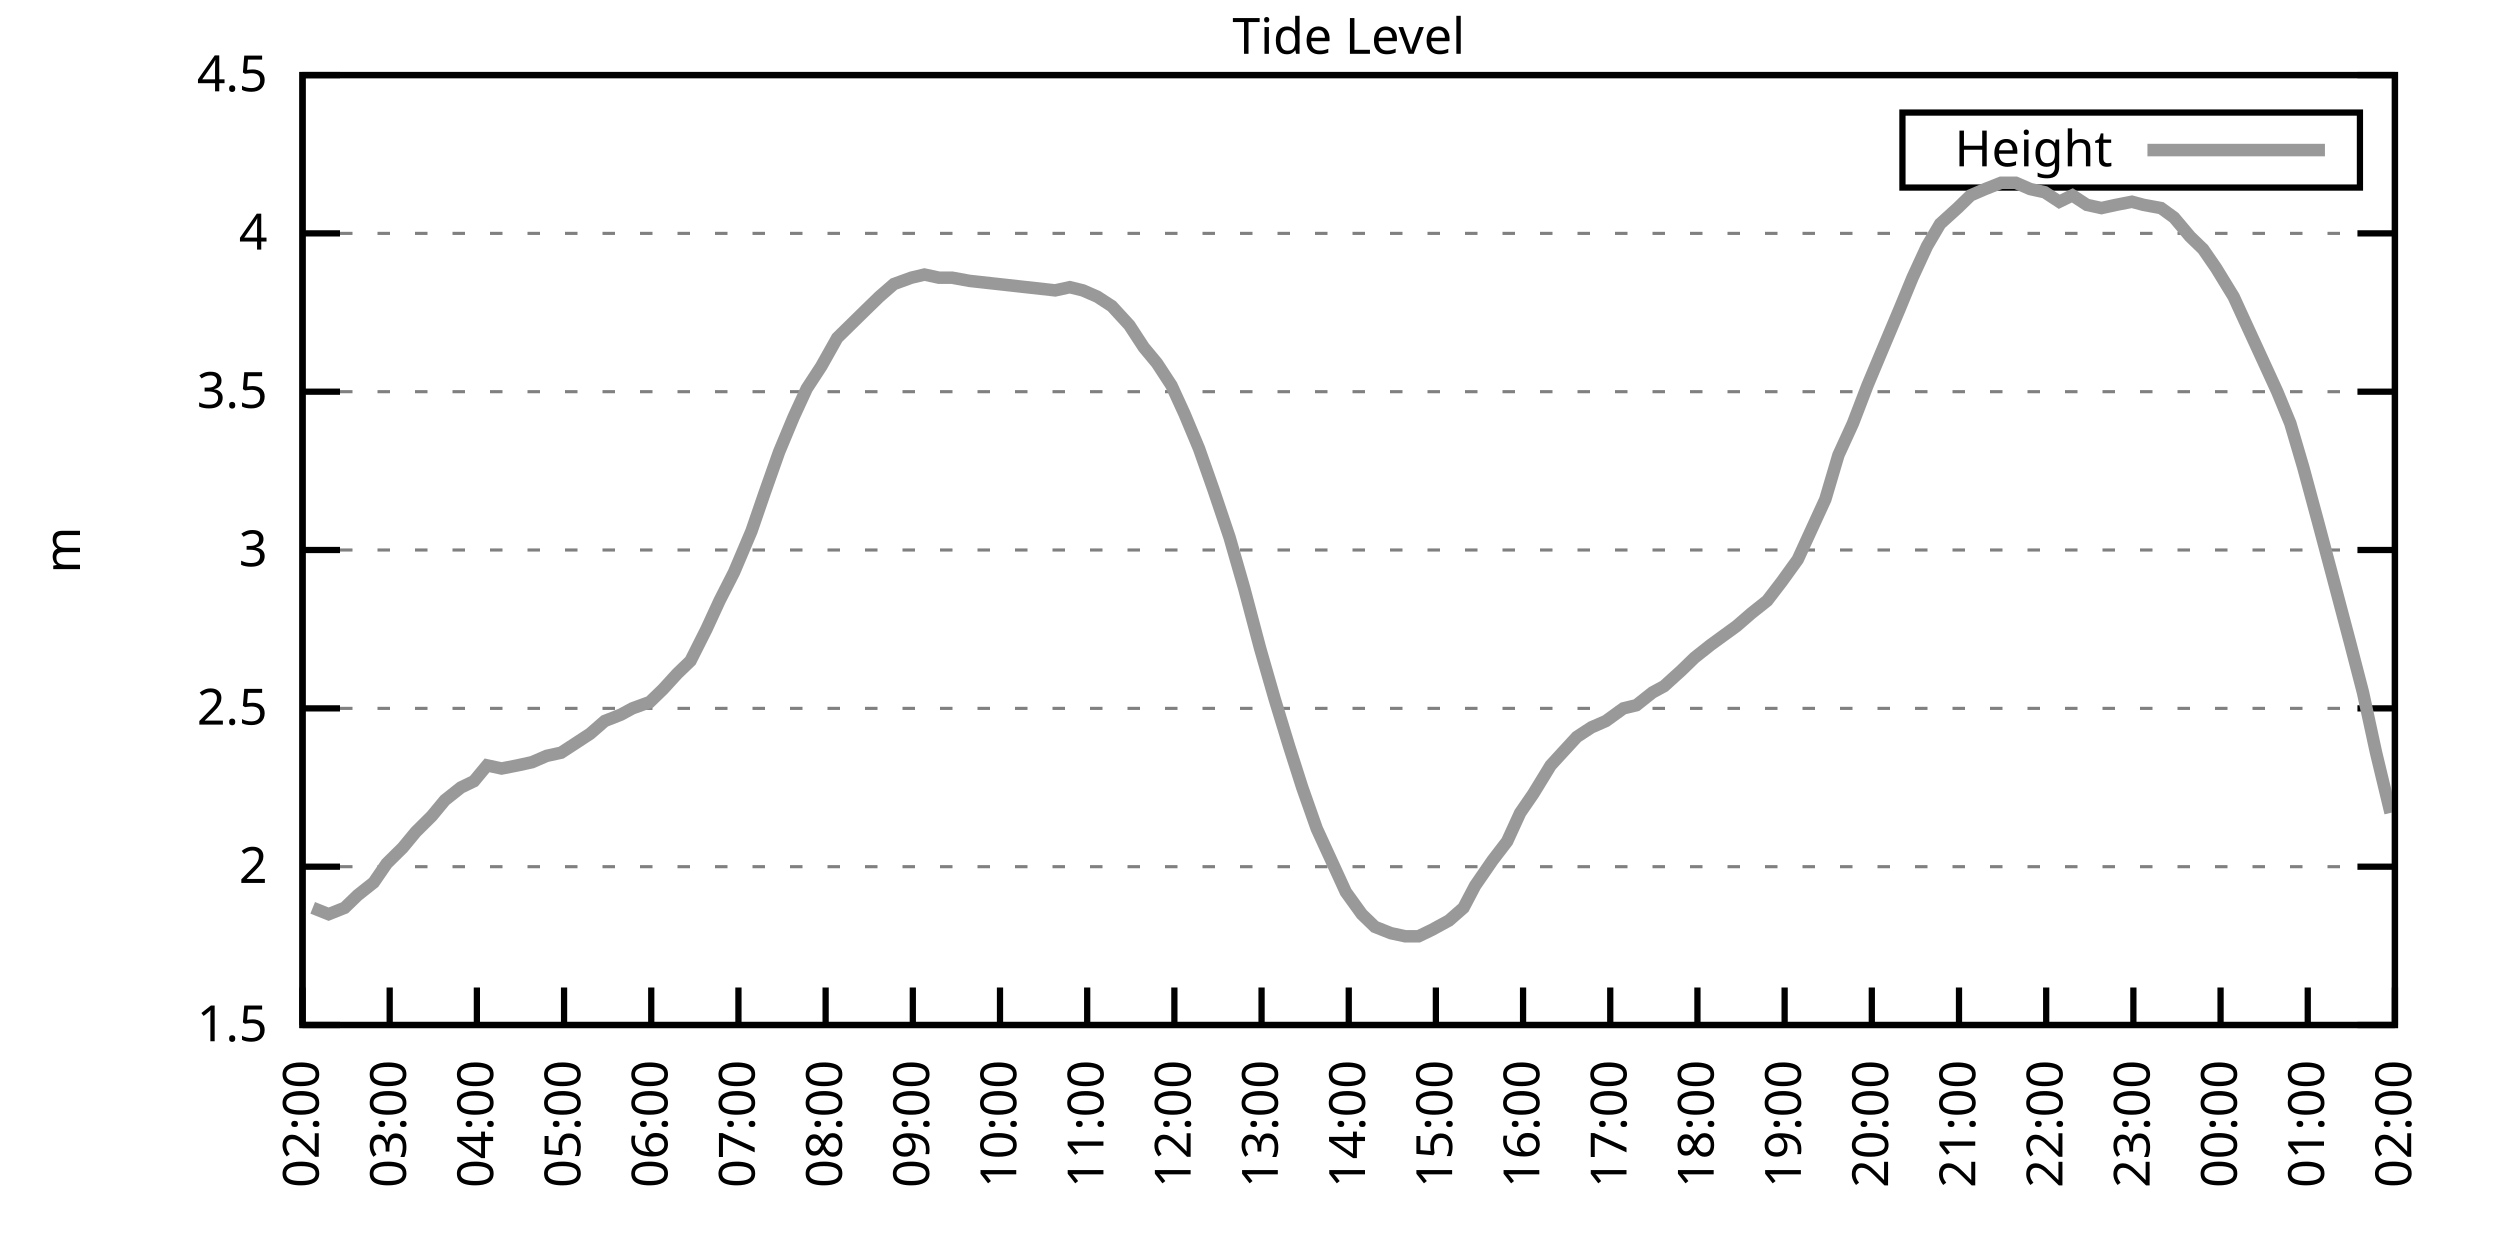
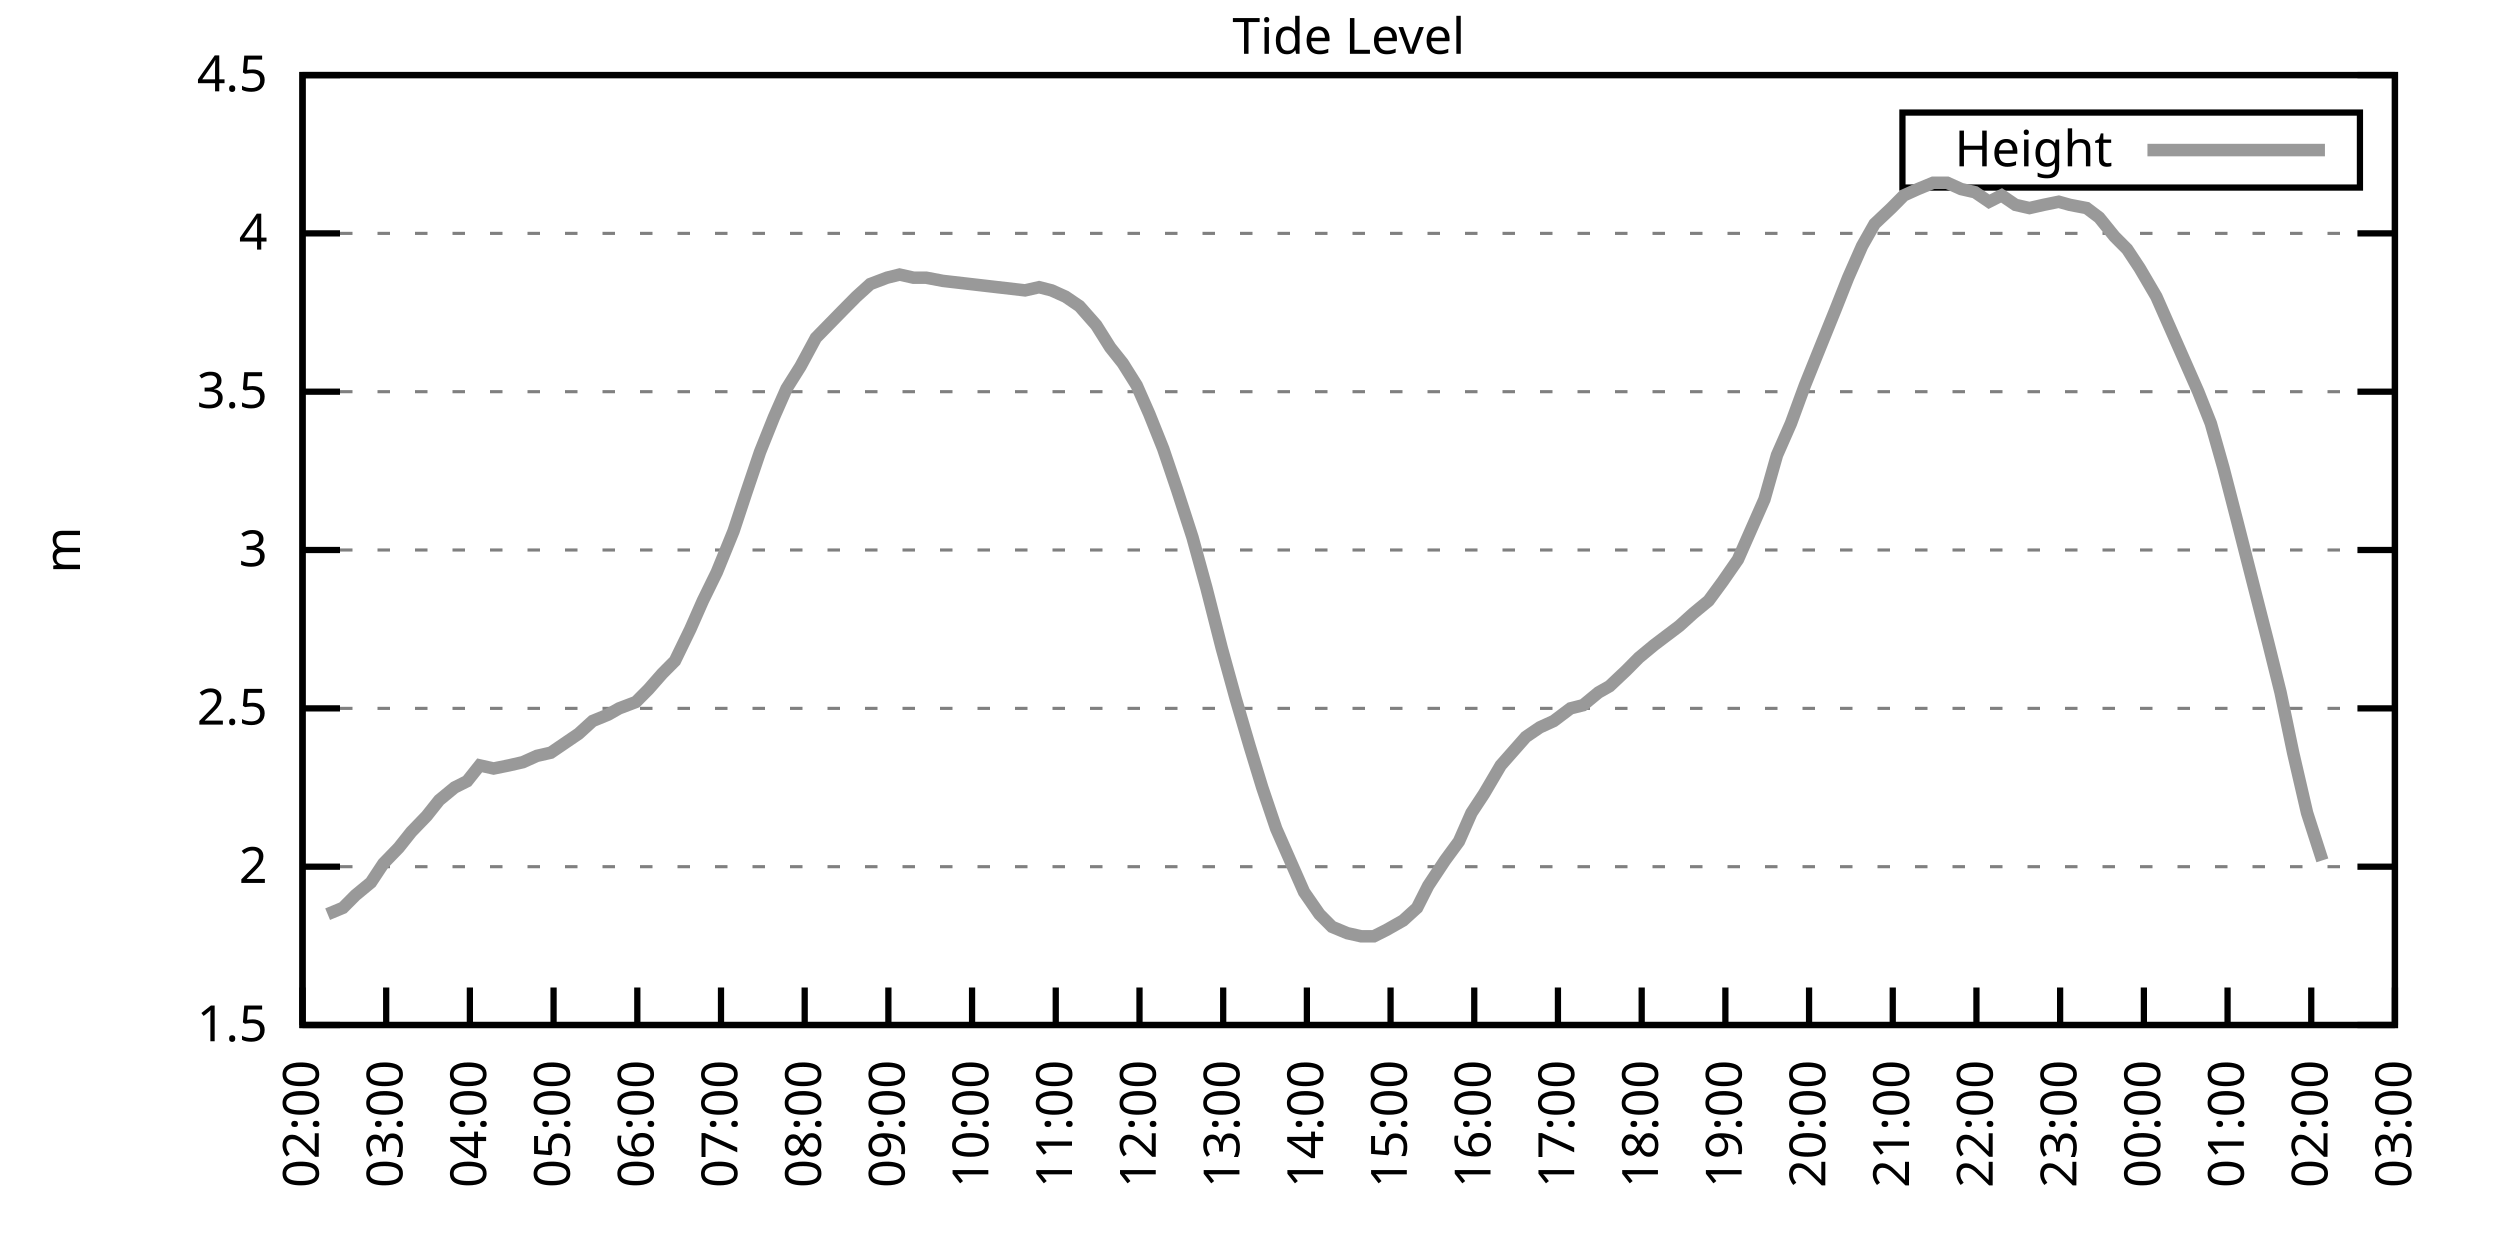
<svg xmlns="http://www.w3.org/2000/svg" xmlns:xlink="http://www.w3.org/1999/xlink" width="400" height="200" viewBox="0 0 400 200">
  <g id="gnuplot_canvas">
    <rect x="0" y="0" width="400" height="200" fill="none" />
    <defs>
      <circle id="gpDot" r="0.5" stroke-width="0.5" stroke="currentColor" />
      <path id="gpPt0" stroke-width="0.333" stroke="currentColor" d="M-1,0 h2 M0,-1 v2" />
      <path id="gpPt1" stroke-width="0.333" stroke="currentColor" d="M-1,-1 L1,1 M1,-1 L-1,1" />
      <path id="gpPt2" stroke-width="0.333" stroke="currentColor" d="M-1,0 L1,0 M0,-1 L0,1 M-1,-1 L1,1 M-1,1 L1,-1" />
      <rect id="gpPt3" stroke-width="0.333" stroke="currentColor" x="-1" y="-1" width="2" height="2" />
      <rect id="gpPt4" stroke-width="0.333" stroke="currentColor" fill="currentColor" x="-1" y="-1" width="2" height="2" />
      <circle id="gpPt5" stroke-width="0.333" stroke="currentColor" cx="0" cy="0" r="1" />
      <use xlink:href="#gpPt5" id="gpPt6" fill="currentColor" stroke="none" />
      <path id="gpPt7" stroke-width="0.333" stroke="currentColor" d="M0,-1.33 L-1.33,0.67 L1.33,0.67 z" />
      <use xlink:href="#gpPt7" id="gpPt8" fill="currentColor" stroke="none" />
      <use xlink:href="#gpPt7" id="gpPt9" stroke="currentColor" transform="rotate(180)" />
      <use xlink:href="#gpPt9" id="gpPt10" fill="currentColor" stroke="none" />
      <use xlink:href="#gpPt3" id="gpPt11" stroke="currentColor" transform="rotate(45)" />
      <use xlink:href="#gpPt11" id="gpPt12" fill="currentColor" stroke="none" />
      <path id="gpPt13" stroke-width="0.333" stroke="currentColor" d="M0,1.330 L1.265,0.411 L0.782,-1.067 L-0.782,-1.076 L-1.265,0.411 z" />
      <use xlink:href="#gpPt13" id="gpPt14" fill="currentColor" stroke="none" />
      <filter id="textbox" filterUnits="objectBoundingBox" x="0" y="0" height="1" width="1">
        <feFlood flood-color="white" flood-opacity="1" result="bgnd" />
        <feComposite in="SourceGraphic" in2="bgnd" operator="atop" />
      </filter>
      <filter id="greybox" filterUnits="objectBoundingBox" x="0" y="0" height="1" width="1">
        <feFlood flood-color="lightgrey" flood-opacity="1" result="grey" />
        <feComposite in="SourceGraphic" in2="grey" operator="atop" />
      </filter>
    </defs>
    <g fill="none" color="white" stroke="currentColor" stroke-width="1.00" stroke-linecap="butt" stroke-linejoin="miter">
</g>
    <g fill="none" color="black" stroke="currentColor" stroke-width="1.00" stroke-linecap="butt" stroke-linejoin="miter">
      <g stroke="none" shape-rendering="crispEdges">
        <polygon fill="rgb(255, 255, 255)" points="48.40,164.00 383.18,164.00 383.18,12.02 48.40,12.02 " />
      </g>
    </g>
    <g fill="none" color="black" stroke="currentColor" stroke-width="1.00" stroke-linecap="butt" stroke-linejoin="miter">
</g>
    <g fill="none" color="black" stroke="black" stroke-width="0.50" stroke-linecap="butt" stroke-linejoin="miter">
</g>
    <g fill="none" color="gray" stroke="currentColor" stroke-width="0.50" stroke-linecap="butt" stroke-linejoin="miter">
      <path stroke="gray" stroke-dasharray="2,4" class="gridline" d="M48.40,164.00 L383.19,164.00  " />
    </g>
    <g fill="none" color="gray" stroke="gray" stroke-width="1.00" stroke-linecap="butt" stroke-linejoin="miter">
</g>
    <g fill="none" color="black" stroke="currentColor" stroke-width="1.00" stroke-linecap="butt" stroke-linejoin="miter">
      <path stroke="black" d="M48.40,164.00 L54.40,164.00 M383.19,164.00 L377.19,164.00  " />
      <g transform="translate(42.80,166.60)" stroke="none" fill="black" font-family="Sans" font-size="8.00" text-anchor="end">
        <text>
          <tspan font-family="Sans"> 1.5</tspan>
        </text>
      </g>
    </g>
    <g fill="none" color="black" stroke="currentColor" stroke-width="1.00" stroke-linecap="butt" stroke-linejoin="miter">
</g>
    <g fill="none" color="black" stroke="black" stroke-width="0.50" stroke-linecap="butt" stroke-linejoin="miter">
</g>
    <g fill="none" color="gray" stroke="currentColor" stroke-width="0.50" stroke-linecap="butt" stroke-linejoin="miter">
      <path stroke="gray" stroke-dasharray="2,4" class="gridline" d="M48.40,138.67 L383.19,138.67  " />
    </g>
    <g fill="none" color="gray" stroke="gray" stroke-width="1.00" stroke-linecap="butt" stroke-linejoin="miter">
</g>
    <g fill="none" color="black" stroke="currentColor" stroke-width="1.00" stroke-linecap="butt" stroke-linejoin="miter">
      <path stroke="black" d="M48.40,138.67 L54.40,138.67 M383.19,138.67 L377.19,138.67  " />
      <g transform="translate(42.80,141.27)" stroke="none" fill="black" font-family="Sans" font-size="8.00" text-anchor="end">
        <text>
          <tspan font-family="Sans"> 2</tspan>
        </text>
      </g>
    </g>
    <g fill="none" color="black" stroke="currentColor" stroke-width="1.00" stroke-linecap="butt" stroke-linejoin="miter">
</g>
    <g fill="none" color="black" stroke="black" stroke-width="0.50" stroke-linecap="butt" stroke-linejoin="miter">
</g>
    <g fill="none" color="gray" stroke="currentColor" stroke-width="0.50" stroke-linecap="butt" stroke-linejoin="miter">
      <path stroke="gray" stroke-dasharray="2,4" class="gridline" d="M48.40,113.34 L383.19,113.34  " />
    </g>
    <g fill="none" color="gray" stroke="gray" stroke-width="1.00" stroke-linecap="butt" stroke-linejoin="miter">
</g>
    <g fill="none" color="black" stroke="currentColor" stroke-width="1.00" stroke-linecap="butt" stroke-linejoin="miter">
      <path stroke="black" d="M48.40,113.34 L54.40,113.34 M383.19,113.34 L377.19,113.34  " />
      <g transform="translate(42.80,115.94)" stroke="none" fill="black" font-family="Sans" font-size="8.00" text-anchor="end">
        <text>
          <tspan font-family="Sans"> 2.5</tspan>
        </text>
      </g>
    </g>
    <g fill="none" color="black" stroke="currentColor" stroke-width="1.00" stroke-linecap="butt" stroke-linejoin="miter">
</g>
    <g fill="none" color="black" stroke="black" stroke-width="0.50" stroke-linecap="butt" stroke-linejoin="miter">
</g>
    <g fill="none" color="gray" stroke="currentColor" stroke-width="0.50" stroke-linecap="butt" stroke-linejoin="miter">
      <path stroke="gray" stroke-dasharray="2,4" class="gridline" d="M48.40,88.00 L383.19,88.00  " />
    </g>
    <g fill="none" color="gray" stroke="gray" stroke-width="1.00" stroke-linecap="butt" stroke-linejoin="miter">
</g>
    <g fill="none" color="black" stroke="currentColor" stroke-width="1.00" stroke-linecap="butt" stroke-linejoin="miter">
      <path stroke="black" d="M48.40,88.00 L54.40,88.00 M383.19,88.00 L377.19,88.00  " />
      <g transform="translate(42.80,90.60)" stroke="none" fill="black" font-family="Sans" font-size="8.00" text-anchor="end">
        <text>
          <tspan font-family="Sans"> 3</tspan>
        </text>
      </g>
    </g>
    <g fill="none" color="black" stroke="currentColor" stroke-width="1.00" stroke-linecap="butt" stroke-linejoin="miter">
</g>
    <g fill="none" color="black" stroke="black" stroke-width="0.50" stroke-linecap="butt" stroke-linejoin="miter">
</g>
    <g fill="none" color="gray" stroke="currentColor" stroke-width="0.50" stroke-linecap="butt" stroke-linejoin="miter">
      <path stroke="gray" stroke-dasharray="2,4" class="gridline" d="M48.40,62.67 L383.19,62.67  " />
    </g>
    <g fill="none" color="gray" stroke="gray" stroke-width="1.00" stroke-linecap="butt" stroke-linejoin="miter">
</g>
    <g fill="none" color="black" stroke="currentColor" stroke-width="1.00" stroke-linecap="butt" stroke-linejoin="miter">
      <path stroke="black" d="M48.40,62.67 L54.40,62.67 M383.19,62.67 L377.19,62.67  " />
      <g transform="translate(42.80,65.27)" stroke="none" fill="black" font-family="Sans" font-size="8.00" text-anchor="end">
        <text>
          <tspan font-family="Sans"> 3.5</tspan>
        </text>
      </g>
    </g>
    <g fill="none" color="black" stroke="currentColor" stroke-width="1.00" stroke-linecap="butt" stroke-linejoin="miter">
</g>
    <g fill="none" color="black" stroke="black" stroke-width="0.50" stroke-linecap="butt" stroke-linejoin="miter">
</g>
    <g fill="none" color="gray" stroke="currentColor" stroke-width="0.50" stroke-linecap="butt" stroke-linejoin="miter">
      <path stroke="gray" stroke-dasharray="2,4" class="gridline" d="M48.40,37.34 L383.19,37.34  " />
    </g>
    <g fill="none" color="gray" stroke="gray" stroke-width="1.00" stroke-linecap="butt" stroke-linejoin="miter">
</g>
    <g fill="none" color="black" stroke="currentColor" stroke-width="1.00" stroke-linecap="butt" stroke-linejoin="miter">
      <path stroke="black" d="M48.40,37.34 L54.40,37.34 M383.19,37.34 L377.19,37.34  " />
      <g transform="translate(42.80,39.94)" stroke="none" fill="black" font-family="Sans" font-size="8.00" text-anchor="end">
        <text>
          <tspan font-family="Sans"> 4</tspan>
        </text>
      </g>
    </g>
    <g fill="none" color="black" stroke="currentColor" stroke-width="1.00" stroke-linecap="butt" stroke-linejoin="miter">
</g>
    <g fill="none" color="black" stroke="black" stroke-width="0.50" stroke-linecap="butt" stroke-linejoin="miter">
</g>
    <g fill="none" color="gray" stroke="currentColor" stroke-width="0.50" stroke-linecap="butt" stroke-linejoin="miter">
      <path stroke="gray" stroke-dasharray="2,4" class="gridline" d="M48.40,12.01 L383.19,12.01  " />
    </g>
    <g fill="none" color="gray" stroke="gray" stroke-width="1.00" stroke-linecap="butt" stroke-linejoin="miter">
</g>
    <g fill="none" color="black" stroke="currentColor" stroke-width="1.00" stroke-linecap="butt" stroke-linejoin="miter">
      <path stroke="black" d="M48.40,12.01 L54.40,12.01 M383.19,12.01 L377.19,12.01  " />
      <g transform="translate(42.80,14.61)" stroke="none" fill="black" font-family="Sans" font-size="8.00" text-anchor="end">
        <text>
          <tspan font-family="Sans"> 4.5</tspan>
        </text>
      </g>
    </g>
    <g fill="none" color="black" stroke="currentColor" stroke-width="1.00" stroke-linecap="butt" stroke-linejoin="miter">
      <path stroke="black" d="M48.40,164.00 L48.40,158.00  " />
      <g transform="translate(51.00,169.60) rotate(270.00)" stroke="none" fill="black" font-family="Sans" font-size="8.00" text-anchor="end">
        <text>
          <tspan font-family="Sans">02:00</tspan>
        </text>
      </g>
    </g>
    <g fill="none" color="black" stroke="currentColor" stroke-width="1.00" stroke-linecap="butt" stroke-linejoin="miter">
-       <path stroke="black" d="M62.35,164.00 L62.35,158.00  " />
-       <g transform="translate(64.95,169.60) rotate(270.00)" stroke="none" fill="black" font-family="Sans" font-size="8.00" text-anchor="end">
+       <path stroke="black" d="M61.79,164.00 L61.79,158.00  " />
+       <g transform="translate(64.39,169.60) rotate(270.00)" stroke="none" fill="black" font-family="Sans" font-size="8.00" text-anchor="end">
        <text>
          <tspan font-family="Sans">03:00</tspan>
        </text>
      </g>
    </g>
    <g fill="none" color="black" stroke="currentColor" stroke-width="1.00" stroke-linecap="butt" stroke-linejoin="miter">
-       <path stroke="black" d="M76.30,164.00 L76.30,158.00  " />
-       <g transform="translate(78.90,169.60) rotate(270.00)" stroke="none" fill="black" font-family="Sans" font-size="8.00" text-anchor="end">
+       <path stroke="black" d="M75.18,164.00 L75.18,158.00  " />
+       <g transform="translate(77.78,169.60) rotate(270.00)" stroke="none" fill="black" font-family="Sans" font-size="8.00" text-anchor="end">
        <text>
          <tspan font-family="Sans">04:00</tspan>
        </text>
      </g>
    </g>
    <g fill="none" color="black" stroke="currentColor" stroke-width="1.00" stroke-linecap="butt" stroke-linejoin="miter">
-       <path stroke="black" d="M90.25,164.00 L90.25,158.00  " />
-       <g transform="translate(92.85,169.60) rotate(270.00)" stroke="none" fill="black" font-family="Sans" font-size="8.00" text-anchor="end">
+       <path stroke="black" d="M88.57,164.00 L88.57,158.00  " />
+       <g transform="translate(91.17,169.60) rotate(270.00)" stroke="none" fill="black" font-family="Sans" font-size="8.00" text-anchor="end">
        <text>
          <tspan font-family="Sans">05:00</tspan>
        </text>
      </g>
    </g>
    <g fill="none" color="black" stroke="currentColor" stroke-width="1.00" stroke-linecap="butt" stroke-linejoin="miter">
-       <path stroke="black" d="M104.20,164.00 L104.20,158.00  " />
-       <g transform="translate(106.80,169.60) rotate(270.00)" stroke="none" fill="black" font-family="Sans" font-size="8.00" text-anchor="end">
+       <path stroke="black" d="M101.97,164.00 L101.97,158.00  " />
+       <g transform="translate(104.57,169.60) rotate(270.00)" stroke="none" fill="black" font-family="Sans" font-size="8.00" text-anchor="end">
        <text>
          <tspan font-family="Sans">06:00</tspan>
        </text>
      </g>
    </g>
    <g fill="none" color="black" stroke="currentColor" stroke-width="1.00" stroke-linecap="butt" stroke-linejoin="miter">
-       <path stroke="black" d="M118.15,164.00 L118.15,158.00  " />
-       <g transform="translate(120.75,169.60) rotate(270.00)" stroke="none" fill="black" font-family="Sans" font-size="8.00" text-anchor="end">
+       <path stroke="black" d="M115.36,164.00 L115.36,158.00  " />
+       <g transform="translate(117.96,169.60) rotate(270.00)" stroke="none" fill="black" font-family="Sans" font-size="8.00" text-anchor="end">
        <text>
          <tspan font-family="Sans">07:00</tspan>
        </text>
      </g>
    </g>
    <g fill="none" color="black" stroke="currentColor" stroke-width="1.00" stroke-linecap="butt" stroke-linejoin="miter">
-       <path stroke="black" d="M132.10,164.00 L132.10,158.00  " />
-       <g transform="translate(134.70,169.60) rotate(270.00)" stroke="none" fill="black" font-family="Sans" font-size="8.00" text-anchor="end">
+       <path stroke="black" d="M128.75,164.00 L128.75,158.00  " />
+       <g transform="translate(131.35,169.60) rotate(270.00)" stroke="none" fill="black" font-family="Sans" font-size="8.00" text-anchor="end">
        <text>
          <tspan font-family="Sans">08:00</tspan>
        </text>
      </g>
    </g>
    <g fill="none" color="black" stroke="currentColor" stroke-width="1.00" stroke-linecap="butt" stroke-linejoin="miter">
-       <path stroke="black" d="M146.05,164.00 L146.05,158.00  " />
-       <g transform="translate(148.65,169.60) rotate(270.00)" stroke="none" fill="black" font-family="Sans" font-size="8.00" text-anchor="end">
+       <path stroke="black" d="M142.14,164.00 L142.14,158.00  " />
+       <g transform="translate(144.74,169.60) rotate(270.00)" stroke="none" fill="black" font-family="Sans" font-size="8.00" text-anchor="end">
        <text>
          <tspan font-family="Sans">09:00</tspan>
        </text>
      </g>
    </g>
    <g fill="none" color="black" stroke="currentColor" stroke-width="1.00" stroke-linecap="butt" stroke-linejoin="miter">
-       <path stroke="black" d="M160.00,164.00 L160.00,158.00  " />
-       <g transform="translate(162.60,169.60) rotate(270.00)" stroke="none" fill="black" font-family="Sans" font-size="8.00" text-anchor="end">
+       <path stroke="black" d="M155.53,164.00 L155.53,158.00  " />
+       <g transform="translate(158.13,169.60) rotate(270.00)" stroke="none" fill="black" font-family="Sans" font-size="8.00" text-anchor="end">
        <text>
          <tspan font-family="Sans">10:00</tspan>
        </text>
      </g>
    </g>
    <g fill="none" color="black" stroke="currentColor" stroke-width="1.00" stroke-linecap="butt" stroke-linejoin="miter">
-       <path stroke="black" d="M173.95,164.00 L173.95,158.00  " />
-       <g transform="translate(176.55,169.60) rotate(270.00)" stroke="none" fill="black" font-family="Sans" font-size="8.00" text-anchor="end">
+       <path stroke="black" d="M168.92,164.00 L168.92,158.00  " />
+       <g transform="translate(171.52,169.60) rotate(270.00)" stroke="none" fill="black" font-family="Sans" font-size="8.00" text-anchor="end">
        <text>
          <tspan font-family="Sans">11:00</tspan>
        </text>
      </g>
    </g>
    <g fill="none" color="black" stroke="currentColor" stroke-width="1.00" stroke-linecap="butt" stroke-linejoin="miter">
-       <path stroke="black" d="M187.90,164.00 L187.90,158.00  " />
-       <g transform="translate(190.50,169.60) rotate(270.00)" stroke="none" fill="black" font-family="Sans" font-size="8.00" text-anchor="end">
+       <path stroke="black" d="M182.32,164.00 L182.32,158.00  " />
+       <g transform="translate(184.92,169.60) rotate(270.00)" stroke="none" fill="black" font-family="Sans" font-size="8.00" text-anchor="end">
        <text>
          <tspan font-family="Sans">12:00</tspan>
        </text>
      </g>
    </g>
    <g fill="none" color="black" stroke="currentColor" stroke-width="1.00" stroke-linecap="butt" stroke-linejoin="miter">
-       <path stroke="black" d="M201.85,164.00 L201.85,158.00  " />
-       <g transform="translate(204.45,169.60) rotate(270.00)" stroke="none" fill="black" font-family="Sans" font-size="8.00" text-anchor="end">
+       <path stroke="black" d="M195.71,164.00 L195.71,158.00  " />
+       <g transform="translate(198.31,169.60) rotate(270.00)" stroke="none" fill="black" font-family="Sans" font-size="8.00" text-anchor="end">
        <text>
          <tspan font-family="Sans">13:00</tspan>
        </text>
      </g>
    </g>
    <g fill="none" color="black" stroke="currentColor" stroke-width="1.00" stroke-linecap="butt" stroke-linejoin="miter">
-       <path stroke="black" d="M215.80,164.00 L215.80,158.00  " />
-       <g transform="translate(218.40,169.60) rotate(270.00)" stroke="none" fill="black" font-family="Sans" font-size="8.00" text-anchor="end">
+       <path stroke="black" d="M209.10,164.00 L209.10,158.00  " />
+       <g transform="translate(211.70,169.60) rotate(270.00)" stroke="none" fill="black" font-family="Sans" font-size="8.00" text-anchor="end">
        <text>
          <tspan font-family="Sans">14:00</tspan>
        </text>
      </g>
    </g>
    <g fill="none" color="black" stroke="currentColor" stroke-width="1.00" stroke-linecap="butt" stroke-linejoin="miter">
-       <path stroke="black" d="M229.74,164.00 L229.74,158.00  " />
-       <g transform="translate(232.34,169.60) rotate(270.00)" stroke="none" fill="black" font-family="Sans" font-size="8.00" text-anchor="end">
+       <path stroke="black" d="M222.49,164.00 L222.49,158.00  " />
+       <g transform="translate(225.09,169.60) rotate(270.00)" stroke="none" fill="black" font-family="Sans" font-size="8.00" text-anchor="end">
        <text>
          <tspan font-family="Sans">15:00</tspan>
        </text>
      </g>
    </g>
    <g fill="none" color="black" stroke="currentColor" stroke-width="1.00" stroke-linecap="butt" stroke-linejoin="miter">
-       <path stroke="black" d="M243.69,164.00 L243.69,158.00  " />
-       <g transform="translate(246.29,169.60) rotate(270.00)" stroke="none" fill="black" font-family="Sans" font-size="8.00" text-anchor="end">
+       <path stroke="black" d="M235.88,164.00 L235.88,158.00  " />
+       <g transform="translate(238.48,169.60) rotate(270.00)" stroke="none" fill="black" font-family="Sans" font-size="8.00" text-anchor="end">
        <text>
          <tspan font-family="Sans">16:00</tspan>
        </text>
      </g>
    </g>
    <g fill="none" color="black" stroke="currentColor" stroke-width="1.00" stroke-linecap="butt" stroke-linejoin="miter">
-       <path stroke="black" d="M257.64,164.00 L257.64,158.00  " />
-       <g transform="translate(260.24,169.60) rotate(270.00)" stroke="none" fill="black" font-family="Sans" font-size="8.00" text-anchor="end">
+       <path stroke="black" d="M249.27,164.00 L249.27,158.00  " />
+       <g transform="translate(251.87,169.60) rotate(270.00)" stroke="none" fill="black" font-family="Sans" font-size="8.00" text-anchor="end">
        <text>
          <tspan font-family="Sans">17:00</tspan>
        </text>
      </g>
    </g>
    <g fill="none" color="black" stroke="currentColor" stroke-width="1.00" stroke-linecap="butt" stroke-linejoin="miter">
-       <path stroke="black" d="M271.59,164.00 L271.59,158.00  " />
-       <g transform="translate(274.19,169.60) rotate(270.00)" stroke="none" fill="black" font-family="Sans" font-size="8.00" text-anchor="end">
+       <path stroke="black" d="M262.67,164.00 L262.67,158.00  " />
+       <g transform="translate(265.27,169.60) rotate(270.00)" stroke="none" fill="black" font-family="Sans" font-size="8.00" text-anchor="end">
        <text>
          <tspan font-family="Sans">18:00</tspan>
        </text>
      </g>
    </g>
    <g fill="none" color="black" stroke="currentColor" stroke-width="1.00" stroke-linecap="butt" stroke-linejoin="miter">
-       <path stroke="black" d="M285.54,164.00 L285.54,158.00  " />
-       <g transform="translate(288.14,169.60) rotate(270.00)" stroke="none" fill="black" font-family="Sans" font-size="8.00" text-anchor="end">
+       <path stroke="black" d="M276.06,164.00 L276.06,158.00  " />
+       <g transform="translate(278.66,169.60) rotate(270.00)" stroke="none" fill="black" font-family="Sans" font-size="8.00" text-anchor="end">
        <text>
          <tspan font-family="Sans">19:00</tspan>
        </text>
      </g>
    </g>
    <g fill="none" color="black" stroke="currentColor" stroke-width="1.00" stroke-linecap="butt" stroke-linejoin="miter">
-       <path stroke="black" d="M299.49,164.00 L299.49,158.00  " />
-       <g transform="translate(302.09,169.60) rotate(270.00)" stroke="none" fill="black" font-family="Sans" font-size="8.00" text-anchor="end">
+       <path stroke="black" d="M289.45,164.00 L289.45,158.00  " />
+       <g transform="translate(292.05,169.60) rotate(270.00)" stroke="none" fill="black" font-family="Sans" font-size="8.00" text-anchor="end">
        <text>
          <tspan font-family="Sans">20:00</tspan>
        </text>
      </g>
    </g>
    <g fill="none" color="black" stroke="currentColor" stroke-width="1.00" stroke-linecap="butt" stroke-linejoin="miter">
-       <path stroke="black" d="M313.44,164.00 L313.44,158.00  " />
-       <g transform="translate(316.04,169.60) rotate(270.00)" stroke="none" fill="black" font-family="Sans" font-size="8.00" text-anchor="end">
+       <path stroke="black" d="M302.84,164.00 L302.84,158.00  " />
+       <g transform="translate(305.44,169.60) rotate(270.00)" stroke="none" fill="black" font-family="Sans" font-size="8.00" text-anchor="end">
        <text>
          <tspan font-family="Sans">21:00</tspan>
        </text>
      </g>
    </g>
    <g fill="none" color="black" stroke="currentColor" stroke-width="1.00" stroke-linecap="butt" stroke-linejoin="miter">
-       <path stroke="black" d="M327.39,164.00 L327.39,158.00  " />
-       <g transform="translate(329.99,169.60) rotate(270.00)" stroke="none" fill="black" font-family="Sans" font-size="8.00" text-anchor="end">
+       <path stroke="black" d="M316.23,164.00 L316.23,158.00  " />
+       <g transform="translate(318.83,169.60) rotate(270.00)" stroke="none" fill="black" font-family="Sans" font-size="8.00" text-anchor="end">
        <text>
          <tspan font-family="Sans">22:00</tspan>
        </text>
      </g>
    </g>
    <g fill="none" color="black" stroke="currentColor" stroke-width="1.00" stroke-linecap="butt" stroke-linejoin="miter">
-       <path stroke="black" d="M341.34,164.00 L341.34,158.00  " />
-       <g transform="translate(343.94,169.60) rotate(270.00)" stroke="none" fill="black" font-family="Sans" font-size="8.00" text-anchor="end">
+       <path stroke="black" d="M329.62,164.00 L329.62,158.00  " />
+       <g transform="translate(332.22,169.60) rotate(270.00)" stroke="none" fill="black" font-family="Sans" font-size="8.00" text-anchor="end">
        <text>
          <tspan font-family="Sans">23:00</tspan>
        </text>
      </g>
    </g>
    <g fill="none" color="black" stroke="currentColor" stroke-width="1.00" stroke-linecap="butt" stroke-linejoin="miter">
-       <path stroke="black" d="M355.29,164.00 L355.29,158.00  " />
-       <g transform="translate(357.89,169.60) rotate(270.00)" stroke="none" fill="black" font-family="Sans" font-size="8.00" text-anchor="end">
+       <path stroke="black" d="M343.02,164.00 L343.02,158.00  " />
+       <g transform="translate(345.62,169.60) rotate(270.00)" stroke="none" fill="black" font-family="Sans" font-size="8.00" text-anchor="end">
        <text>
          <tspan font-family="Sans">00:00</tspan>
        </text>
      </g>
    </g>
    <g fill="none" color="black" stroke="currentColor" stroke-width="1.00" stroke-linecap="butt" stroke-linejoin="miter">
-       <path stroke="black" d="M369.24,164.00 L369.24,158.00  " />
-       <g transform="translate(371.84,169.60) rotate(270.00)" stroke="none" fill="black" font-family="Sans" font-size="8.00" text-anchor="end">
+       <path stroke="black" d="M356.41,164.00 L356.41,158.00  " />
+       <g transform="translate(359.01,169.60) rotate(270.00)" stroke="none" fill="black" font-family="Sans" font-size="8.00" text-anchor="end">
        <text>
          <tspan font-family="Sans">01:00</tspan>
+         </text>
+       </g>
+     </g>
+     <g fill="none" color="black" stroke="currentColor" stroke-width="1.00" stroke-linecap="butt" stroke-linejoin="miter">
+       <path stroke="black" d="M369.80,164.00 L369.80,158.00  " />
+       <g transform="translate(372.40,169.60) rotate(270.00)" stroke="none" fill="black" font-family="Sans" font-size="8.00" text-anchor="end">
+         <text>
+           <tspan font-family="Sans">02:00</tspan>
        </text>
      </g>
    </g>
    <g fill="none" color="black" stroke="currentColor" stroke-width="1.00" stroke-linecap="butt" stroke-linejoin="miter">
      <path stroke="black" d="M383.19,164.00 L383.19,158.00  " />
      <g transform="translate(385.79,169.60) rotate(270.00)" stroke="none" fill="black" font-family="Sans" font-size="8.00" text-anchor="end">
        <text>
-           <tspan font-family="Sans">02:00</tspan>
+           <tspan font-family="Sans">03:00</tspan>
        </text>
      </g>
    </g>
    <g fill="none" color="black" stroke="currentColor" stroke-width="1.00" stroke-linecap="butt" stroke-linejoin="miter">
</g>
    <g fill="none" color="black" stroke="currentColor" stroke-width="1.00" stroke-linecap="butt" stroke-linejoin="miter">
      <path stroke="black" d="M48.40,12.01 L48.40,164.00 L383.19,164.00 L383.19,12.01 L48.40,12.01 Z  " />
    </g>
    <g fill="none" color="black" stroke="currentColor" stroke-width="1.00" stroke-linecap="butt" stroke-linejoin="miter">
</g>
    <g fill="none" color="black" stroke="currentColor" stroke-width="1.00" stroke-linecap="butt" stroke-linejoin="miter">
      <path stroke="black" d="M304.39,30.01 L304.39,18.01 L377.59,18.01 L377.59,30.01 L304.39,30.01 Z  " />
    </g>
    <g id="Tide_level_plot_1">
      <g fill="none" color="white" stroke="black" stroke-width="2.00" stroke-linecap="butt" stroke-linejoin="miter">
</g>
      <g fill="none" color="black" stroke="currentColor" stroke-width="2.00" stroke-linecap="butt" stroke-linejoin="miter">
        <g transform="translate(337.99,26.61)" stroke="none" fill="black" font-family="Sans" font-size="8.00" text-anchor="end">
          <text>
            <tspan font-family="Sans">Height</tspan>
          </text>
        </g>
      </g>
      <g fill="none" color="black" stroke="currentColor" stroke-width="2.00" stroke-linecap="butt" stroke-linejoin="miter">
-         <path stroke="rgb(153, 153, 153)" d="M343.59,24.01 L371.99,24.01 M50.03,145.25 L52.58,146.27 L55.14,145.25 L57.23,143.23 L59.79,141.20 L61.88,138.16   L64.44,135.63 L66.53,133.10 L69.09,130.56 L71.18,128.03 L73.74,126.00 L75.83,124.99 L77.93,122.46 L80.25,122.96   L82.81,122.46 L85.13,121.95 L87.46,120.94 L89.78,120.43 L92.11,118.91 L94.43,117.39 L96.76,115.36 L99.32,114.35   L101.18,113.34 L103.97,112.32 L106.06,110.30 L108.38,107.76 L110.48,105.74 L113.03,100.67 L115.13,96.11 L117.45,91.55   L120.24,84.97 L122.33,78.89 L124.66,72.30 L126.98,66.73 L129.08,62.17 L131.40,58.62 L133.96,54.06 L138.61,49.50   L140.70,47.47 L143.02,45.45 L145.81,44.43 L147.91,43.93 L150.23,44.43 L152.32,44.43 L155.11,44.94 L168.83,46.46   L171.16,45.95 L173.25,46.46 L175.57,47.47 L177.90,48.99 L180.69,52.03 L183.01,55.58 L185.11,58.11 L187.43,61.66   L189.52,66.22 L191.85,71.79 L194.17,78.38 L196.73,85.98 L199.06,94.08 L201.61,103.71 L203.94,111.82 L206.26,119.42   L208.36,126.00 L210.68,132.59 L213.01,137.66 L215.33,142.72 L217.89,146.27 L219.98,148.29 L222.54,149.31 L224.86,149.81   L226.95,149.81 L229.05,148.80 L231.84,147.28 L234.16,145.25 L236.02,141.71 L238.81,137.66 L241.14,134.62 L243.23,130.06   L245.32,127.02 L248.11,122.46 L249.97,120.43 L252.30,117.90 L254.62,116.38 L256.95,115.36 L259.74,113.34 L261.83,112.83   L264.39,110.80 L266.25,109.79 L269.04,107.26 L271.13,105.23 L273.69,103.20 L275.78,101.68 L277.87,100.16 L280.20,98.14   L282.75,96.11 L285.08,93.07 L287.64,89.52 L289.96,84.46 L292.05,79.90 L294.15,72.81 L296.47,67.74 L298.80,61.66   L301.35,55.58 L303.91,49.50 L306.00,44.43 L308.33,39.37 L310.42,35.82 L313.21,33.29 L315.30,31.26 L317.63,30.25   L320.18,29.24 L322.51,29.24 L324.83,30.25 L327.16,30.76 L329.48,32.28 L331.58,31.26 L333.90,32.78 L336.23,33.29   L338.55,32.78 L341.11,32.28 L342.97,32.78 L345.76,33.29 L347.85,34.81 L350.41,37.85 L352.50,39.87 L354.59,42.91   L357.38,47.47 L359.24,51.53 L361.57,56.59 L364.36,62.67 L366.45,67.74 L368.54,74.83 L370.87,83.45 L373.43,93.07   L375.98,102.70 L378.08,110.80 L380.17,120.43 L382.49,130.06  " />
+         <path stroke="rgb(153, 153, 153)" d="M343.59,24.01 L371.99,24.01 M52.42,146.27 L54.87,145.25 L56.88,143.23 L59.34,141.20 L61.35,138.16 L63.80,135.63   L65.81,133.10 L68.26,130.56 L70.27,128.03 L72.73,126.00 L74.74,124.99 L76.75,122.46 L78.98,122.96 L81.43,122.46   L83.66,121.95 L85.90,120.94 L88.13,120.43 L90.36,118.91 L92.59,117.39 L94.82,115.36 L97.28,114.35 L99.06,113.34   L101.74,112.32 L103.75,110.30 L105.98,107.76 L107.99,105.74 L110.45,100.67 L112.46,96.11 L114.69,91.55 L117.37,84.97   L119.38,78.89 L121.61,72.30 L123.84,66.73 L125.85,62.17 L128.08,58.62 L130.54,54.06 L135.00,49.50 L137.01,47.47   L139.24,45.45 L141.92,44.43 L143.93,43.93 L146.16,44.43 L148.17,44.43 L150.85,44.94 L164.01,46.46 L166.25,45.95   L168.25,46.46 L170.49,47.47 L172.72,48.99 L175.40,52.03 L177.63,55.58 L179.64,58.11 L181.87,61.66 L183.88,66.22   L186.11,71.79 L188.34,78.38 L190.80,85.98 L193.03,94.08 L195.48,103.71 L197.72,111.82 L199.95,119.42 L201.96,126.00   L204.19,132.59 L206.42,137.66 L208.65,142.72 L211.11,146.27 L213.12,148.29 L215.57,149.31 L217.80,149.81 L219.81,149.81   L221.82,148.80 L224.50,147.28 L226.73,145.25 L228.52,141.71 L231.20,137.66 L233.43,134.62 L235.44,130.06 L237.44,127.02   L240.12,122.46 L241.91,120.43 L244.14,117.90 L246.37,116.38 L248.60,115.36 L251.28,113.34 L253.29,112.83 L255.75,110.80   L257.53,109.79 L260.21,107.26 L262.22,105.23 L264.67,103.20 L266.68,101.68 L268.69,100.16 L270.92,98.14 L273.38,96.11   L275.61,93.07 L278.07,89.52 L280.30,84.46 L282.31,79.90 L284.32,72.81 L286.55,67.74 L288.78,61.66 L291.23,55.58   L293.69,49.50 L295.70,44.43 L297.93,39.37 L299.94,35.82 L302.62,33.29 L304.63,31.26 L306.86,30.25 L309.31,29.24   L311.54,29.24 L313.78,30.25 L316.01,30.76 L318.24,32.28 L320.25,31.26 L322.48,32.78 L324.71,33.29 L326.95,32.78   L329.40,32.28 L331.19,32.78 L333.86,33.29 L335.87,34.81 L338.33,37.85 L340.34,39.87 L342.35,42.91 L345.02,47.47   L346.81,51.53 L349.04,56.59 L351.72,62.67 L353.73,67.74 L355.74,74.83 L357.97,83.45 L360.42,93.07 L362.88,102.70   L364.89,110.80 L366.90,120.43 L369.13,130.06 L371.58,137.66  " />
      </g>
    </g>
    <g fill="none" color="black" stroke="currentColor" stroke-width="2.00" stroke-linecap="butt" stroke-linejoin="miter">
</g>
    <g fill="none" color="black" stroke="black" stroke-width="1.00" stroke-linecap="butt" stroke-linejoin="miter">
</g>
    <g fill="none" color="black" stroke="currentColor" stroke-width="1.00" stroke-linecap="butt" stroke-linejoin="miter">
      <path stroke="black" d="M48.40,12.01 L48.40,164.00 L383.19,164.00 L383.19,12.01 L48.40,12.01 Z  " />
      <g transform="translate(12.80,88.01) rotate(270.00)" stroke="none" fill="black" font-family="Sans" font-size="8.00" text-anchor="middle">
        <text>
          <tspan font-family="Sans">m</tspan>
        </text>
      </g>
    </g>
    <g fill="none" color="black" stroke="currentColor" stroke-width="1.00" stroke-linecap="butt" stroke-linejoin="miter">
</g>
    <g fill="none" color="black" stroke="currentColor" stroke-width="1.00" stroke-linecap="butt" stroke-linejoin="miter">
      <g transform="translate(215.79,8.61)" stroke="none" fill="black" font-family="Sans" font-size="8.00" text-anchor="middle">
        <text>
          <tspan font-family="Sans">Tide Level</tspan>
        </text>
      </g>
    </g>
    <g fill="none" color="black" stroke="currentColor" stroke-width="1.00" stroke-linecap="butt" stroke-linejoin="miter">
</g>
  </g>
</svg>
